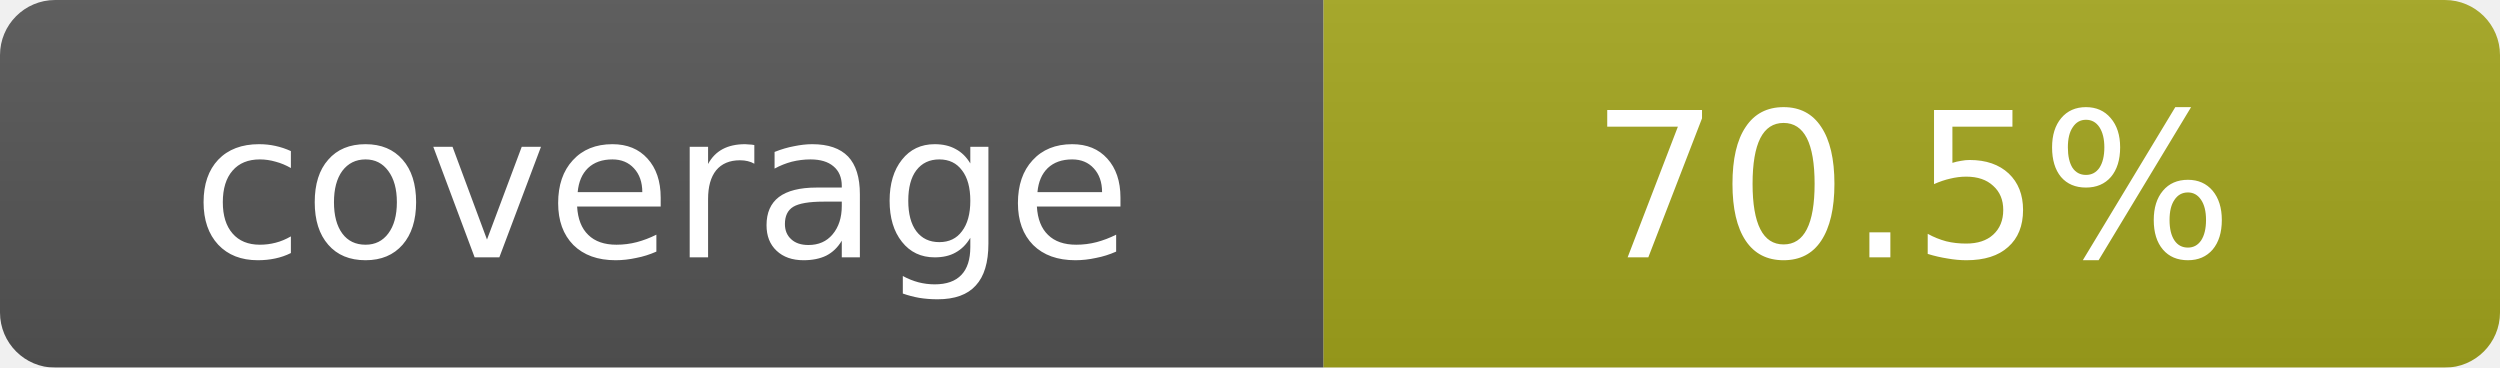
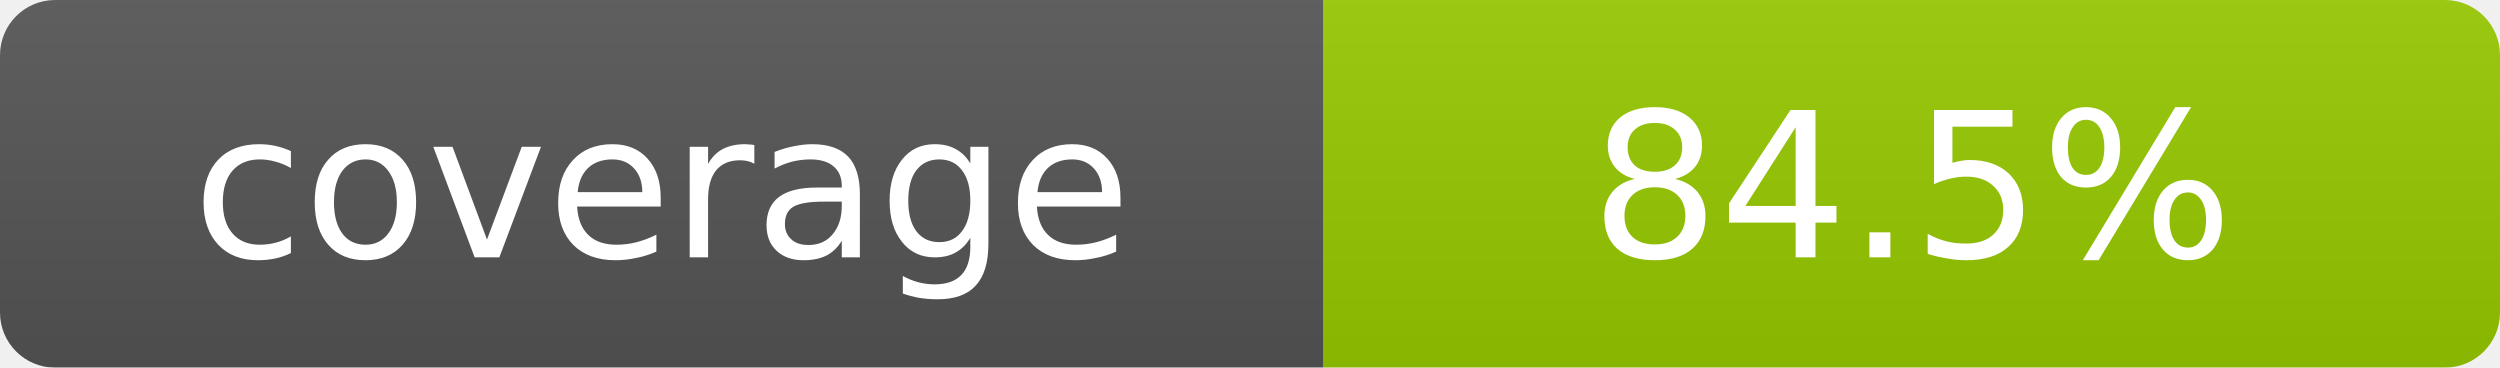
- <svg xmlns="http://www.w3.org/2000/svg" width="136" height="20" role="img" aria-label="coverage: 70.5%">
+ <svg xmlns="http://www.w3.org/2000/svg" width="136" height="20" role="img" aria-label="coverage: 84.5%">
  <linearGradient id="s" x2="0" y2="100%">
    <stop offset="0" stop-color="#bbb" stop-opacity=".1" />
    <stop offset="1" stop-opacity=".1" />
  </linearGradient>
  <mask id="m">
    <rect width="136" height="20" rx="3" fill="#fff" />
  </mask>
  <g mask="url(#m)">
    <rect width="72" height="20" fill="#555" />
-     <rect x="72" width="64" height="20" fill="#a4a61d" />
+     <rect x="72" width="64" height="20" fill="#97CA00" />
    <rect width="136" height="20" fill="url(#s)" />
  </g>
  <g fill="#fff" text-anchor="middle" font-family="DejaVu Sans,Verdana,Geneva,sans-serif" font-size="11">
    <text x="36.0" y="14">coverage</text>
-     <text x="104.0" y="14">70.5%</text>
+     <text x="104.0" y="14">84.5%</text>
  </g>
</svg>
